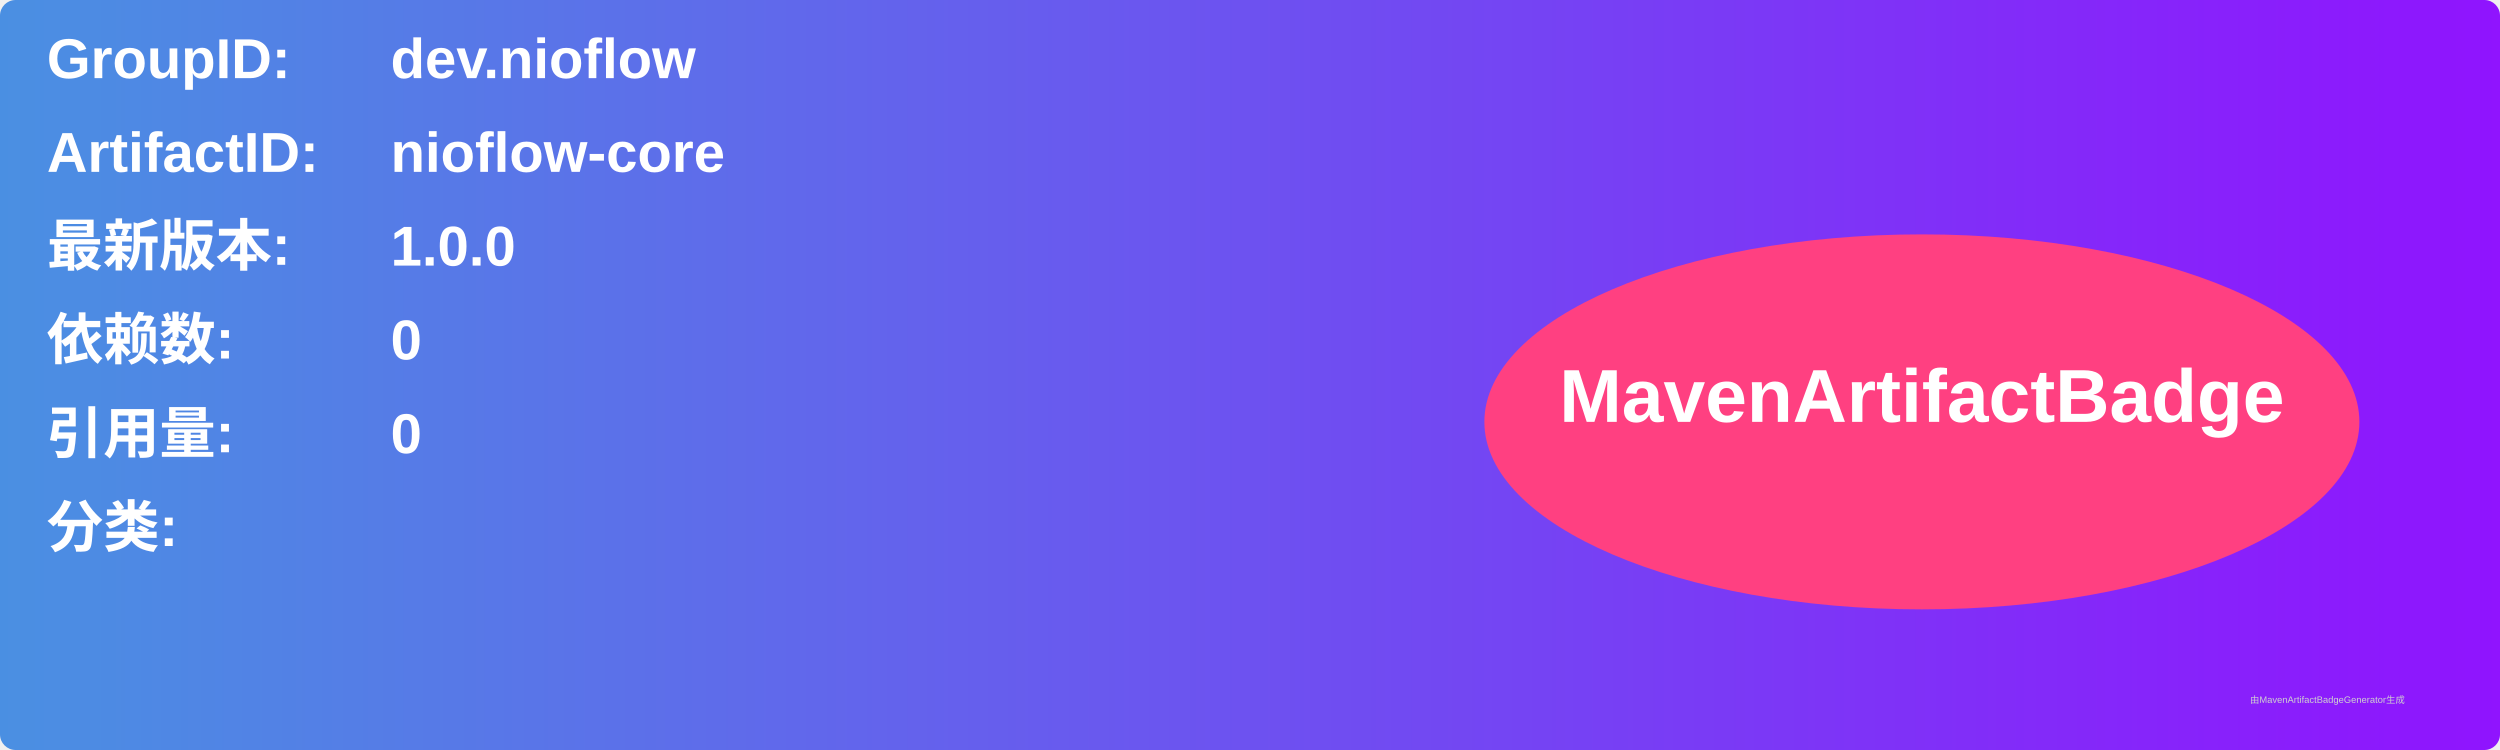
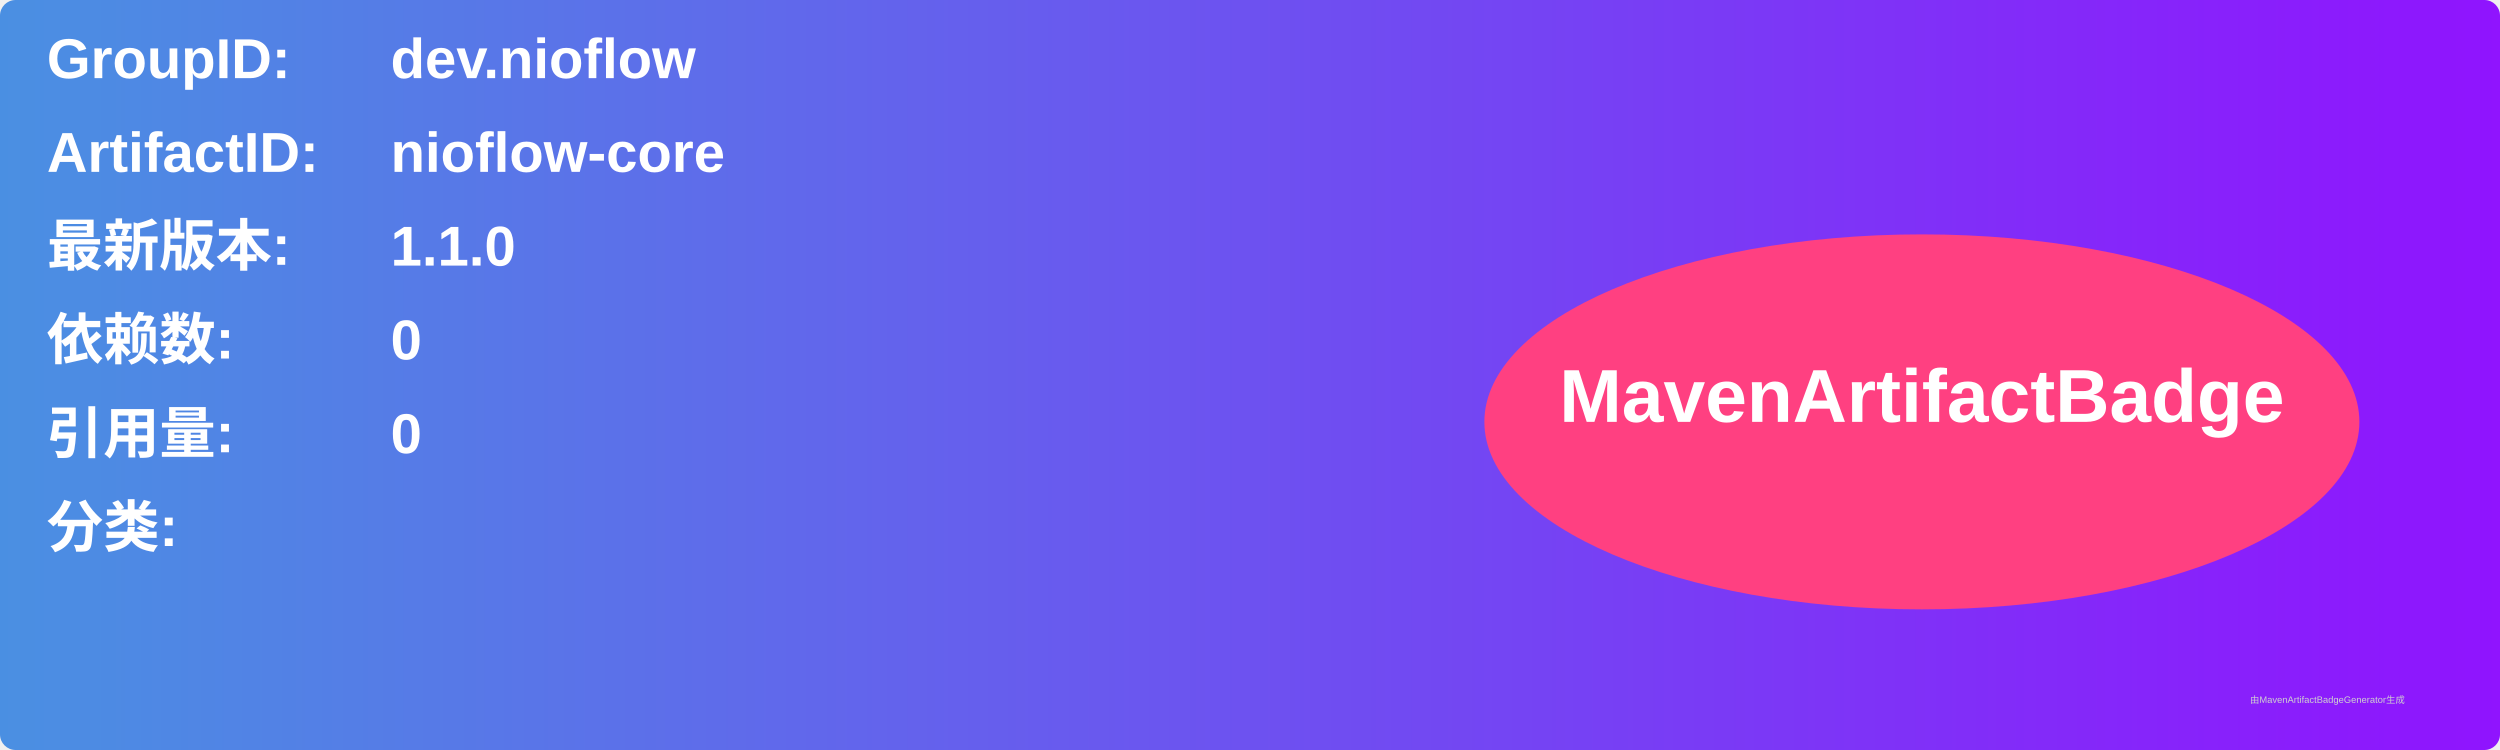
<svg xmlns="http://www.w3.org/2000/svg" width="800" height="240" viewBox="0 0 800 240">
  <linearGradient id="grad" x1="0%" y1="0%" x2="100%" y2="0%">
    <stop offset="0%" stop-color="#4a90e2" />
    <stop offset="100%" stop-color="#9013fe" />
  </linearGradient>
  <rect width="100%" height="100%" rx="5" ry="5" fill="url(#grad)" />
  <g transform="translate(15, 15)">
    <text x="0" y="10" font-family="Arial" font-size="18" fill="white" font-weight="bold" width="260">GroupID:</text>
    <text x="110" y="10" font-family="Arial" font-size="18" fill="white" font-weight="bold" width="460">dev.nioflow</text>
    <text x="0" y="40" font-family="Arial" font-size="18" fill="white" font-weight="bold" width="260">ArtifactID:</text>
    <text x="110" y="40" font-family="Arial" font-size="18" fill="white" font-weight="bold" width="460">nioflow-core</text>
    <text x="0" y="70" font-family="Arial" font-size="18" fill="white" font-weight="bold">最新版本:</text>
    <text x="110" y="70" font-family="Arial" font-size="18" fill="white" font-weight="bold">
-       <tspan font-weight="bold">1.0.0</tspan>
+       <tspan font-weight="bold">1.1.0</tspan>
    </text>
    <text x="0" y="100" font-family="Arial" font-size="18" fill="white" font-weight="bold">依赖数: </text>
    <text x="110" y="100" font-family="Arial" font-size="18" fill="white">
      <tspan font-weight="bold">0</tspan>
    </text>
    <text x="0" y="130" font-family="Arial" font-size="18" fill="white" font-weight="bold">引用量: </text>
    <text x="110" y="130" font-family="Arial" font-size="18" fill="white">
      <tspan font-weight="bold">0</tspan>
    </text>
    <text x="0" y="160" font-family="Arial" font-size="18" fill="white" font-weight="bold">分类:</text>
    <text x="10" y="190" font-family="Arial" font-size="10" fill="white">
      <tspan font-weight="bold" />
    </text>
    <ellipse cx="600" cy="120" rx="140" ry="60" fill="#ff4081" />
    <text x="600" y="120" text-anchor="middle" font-family="Arial" font-size="24" fill="white" font-weight="bold">MavenArtifactBadge</text>
  </g>
  <text x="720" y="225" font-family="Arial" font-size="3" fill="#d0d0d0">由MavenArtifactBadgeGenerator生成</text>
</svg>
